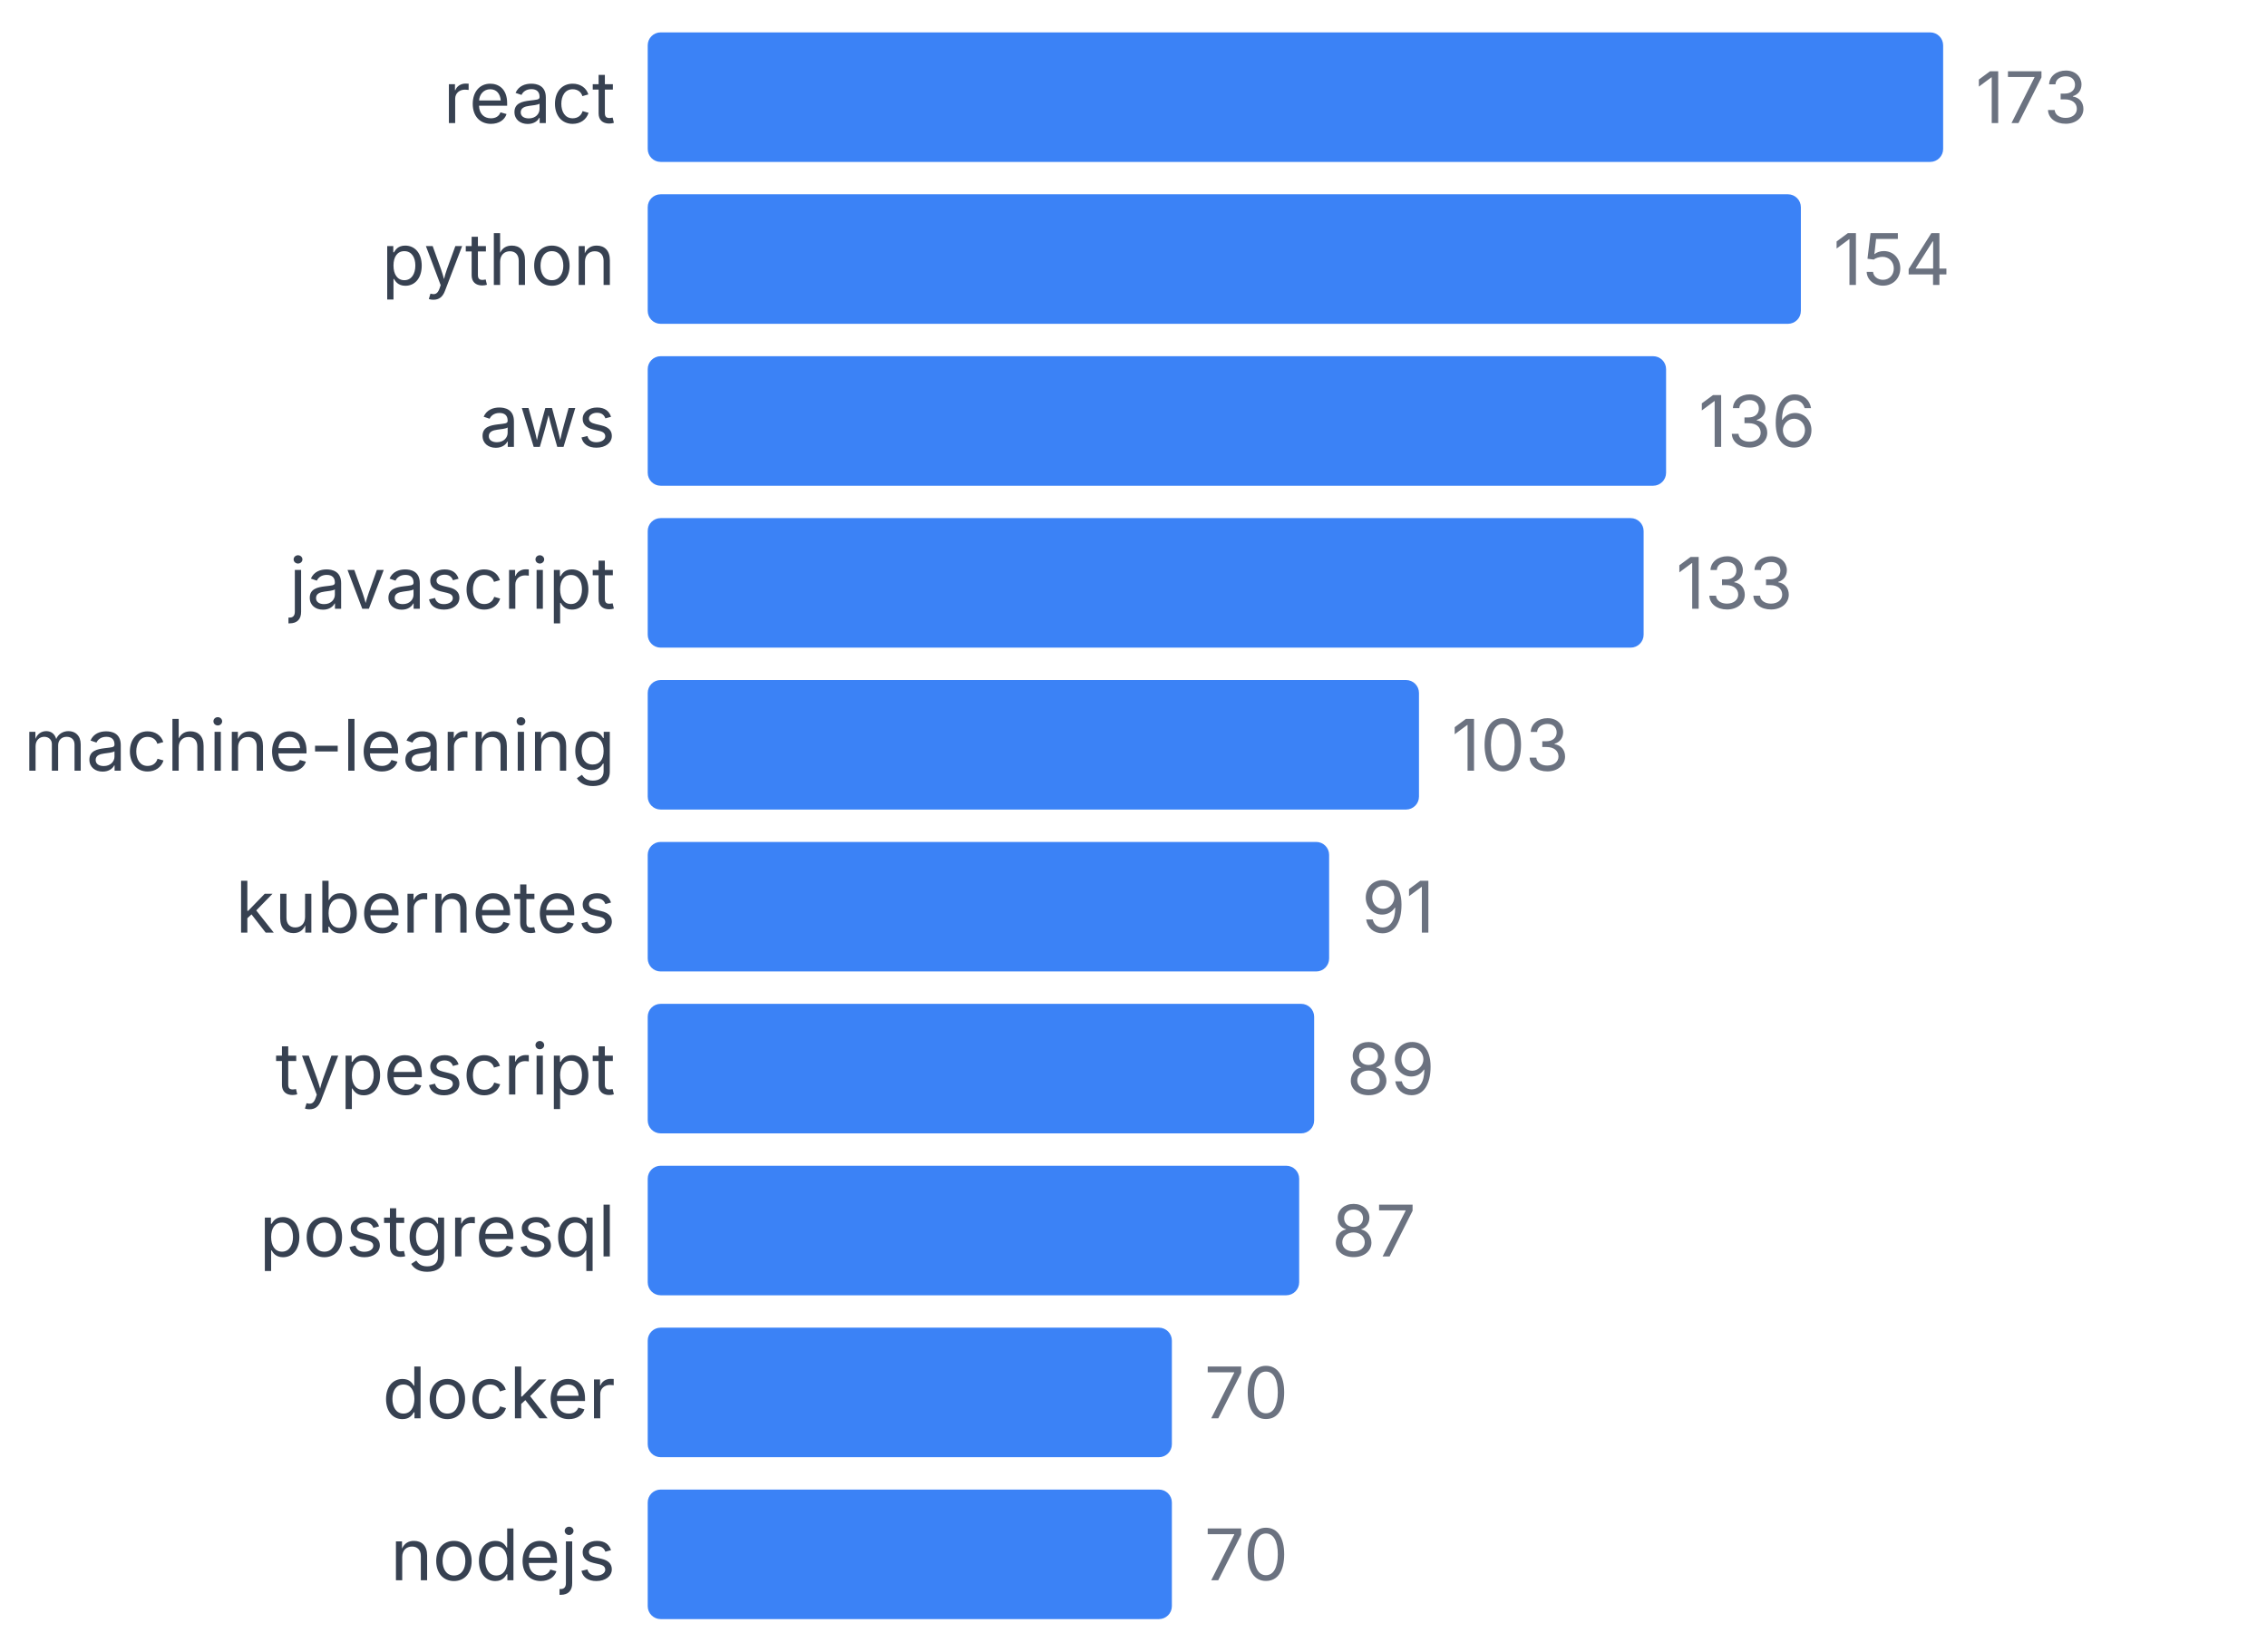
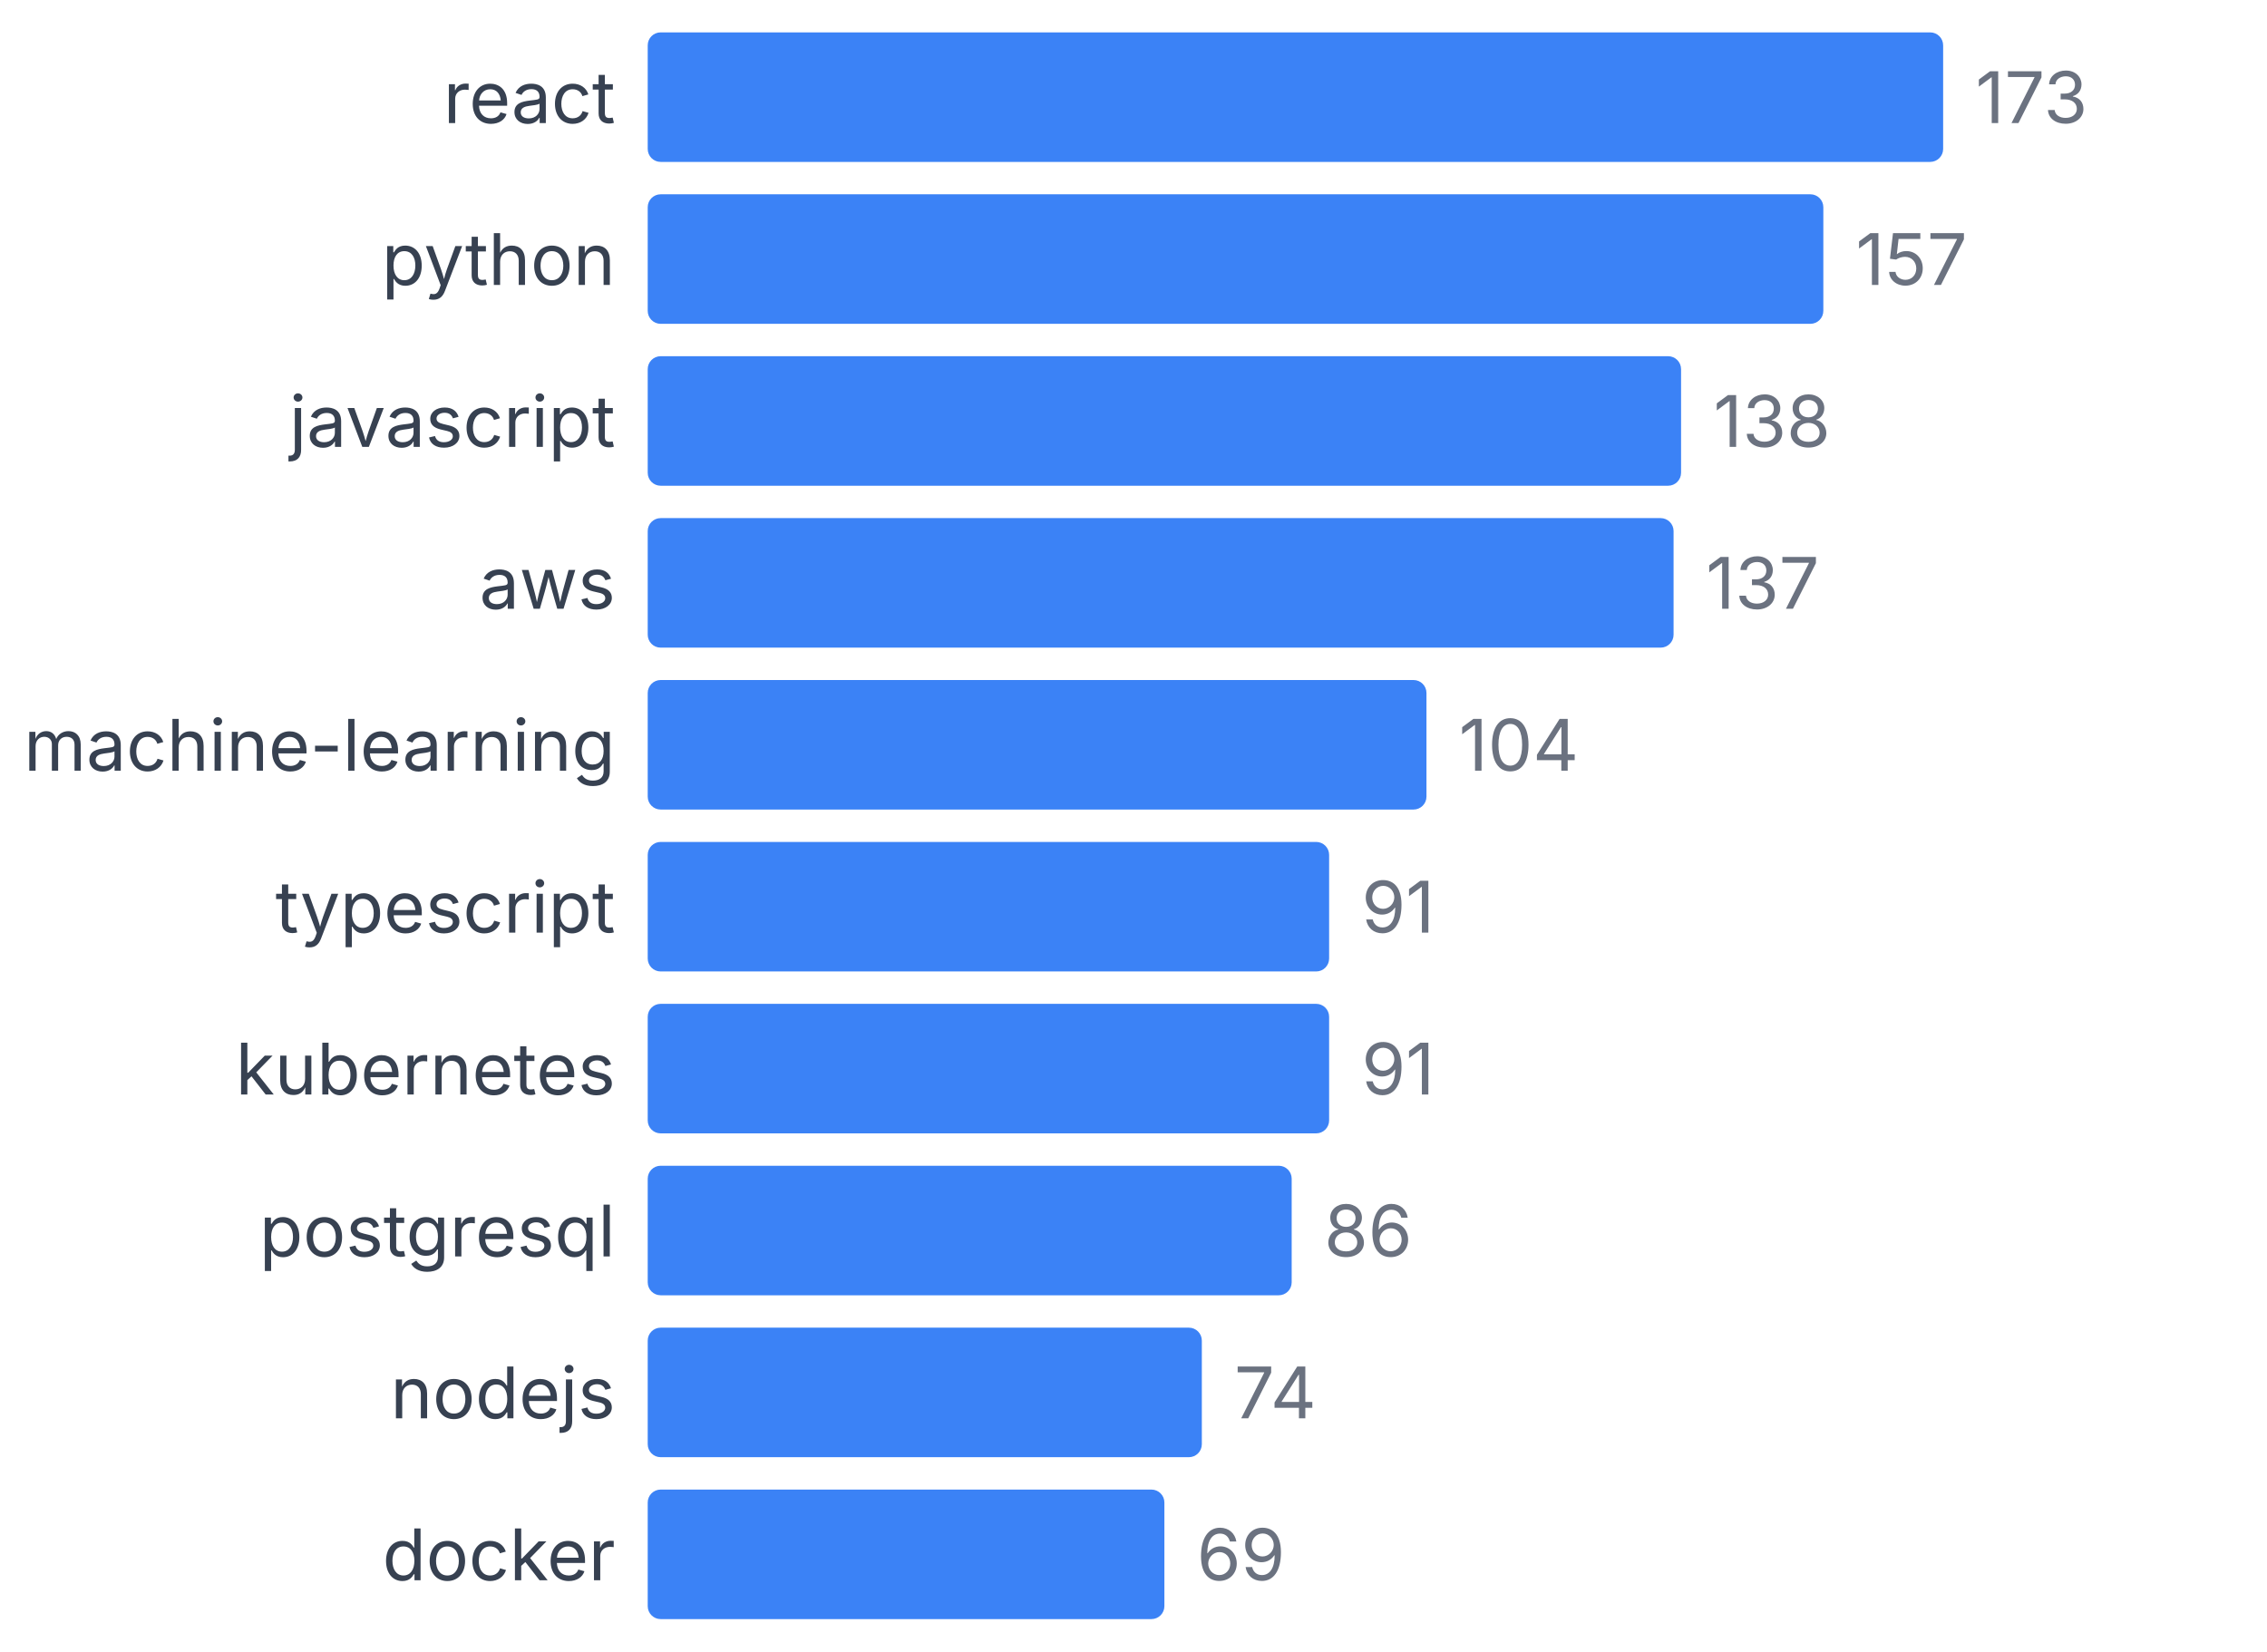
<svg xmlns="http://www.w3.org/2000/svg" width="350" height="255" viewBox="0 0 350 255">
  <style>
    text { font-family: system-ui, -apple-system, sans-serif; }
  </style>
  <text x="95" y="19" text-anchor="end" font-size="11" fill="#374151">react</text>
  <rect x="100" y="5" width="200" height="20" fill="#3b82f6" rx="2" />
  <text x="305" y="19" font-size="11" fill="#6b7280">173</text>
  <text x="95" y="44" text-anchor="end" font-size="11" fill="#374151">python</text>
-   <rect x="100" y="30" width="178.035" height="20" fill="#3b82f6" rx="2" />
-   <text x="283.035" y="44" font-size="11" fill="#6b7280">154</text>
-   <text x="95" y="69" text-anchor="end" font-size="11" fill="#374151">aws</text>
-   <rect x="100" y="55" width="157.225" height="20" fill="#3b82f6" rx="2" />
-   <text x="262.225" y="69" font-size="11" fill="#6b7280">136</text>
-   <text x="95" y="94" text-anchor="end" font-size="11" fill="#374151">javascript</text>
-   <rect x="100" y="80" width="153.757" height="20" fill="#3b82f6" rx="2" />
-   <text x="258.757" y="94" font-size="11" fill="#6b7280">133</text>
+   <rect x="100" y="30" width="181.503" height="20" fill="#3b82f6" rx="2" />
+   <text x="286.503" y="44" font-size="11" fill="#6b7280">157</text>
+   <text x="95" y="69" text-anchor="end" font-size="11" fill="#374151">javascript</text>
+   <rect x="100" y="55" width="159.538" height="20" fill="#3b82f6" rx="2" />
+   <text x="264.538" y="69" font-size="11" fill="#6b7280">138</text>
+   <text x="95" y="94" text-anchor="end" font-size="11" fill="#374151">aws</text>
+   <rect x="100" y="80" width="158.382" height="20" fill="#3b82f6" rx="2" />
+   <text x="263.382" y="94" font-size="11" fill="#6b7280">137</text>
  <text x="95" y="119" text-anchor="end" font-size="11" fill="#374151">machine-learning</text>
-   <rect x="100" y="105" width="119.075" height="20" fill="#3b82f6" rx="2" />
-   <text x="224.075" y="119" font-size="11" fill="#6b7280">103</text>
-   <text x="95" y="144" text-anchor="end" font-size="11" fill="#374151">kubernetes</text>
+   <rect x="100" y="105" width="120.231" height="20" fill="#3b82f6" rx="2" />
+   <text x="225.231" y="119" font-size="11" fill="#6b7280">104</text>
+   <text x="95" y="144" text-anchor="end" font-size="11" fill="#374151">typescript</text>
  <rect x="100" y="130" width="105.202" height="20" fill="#3b82f6" rx="2" />
  <text x="210.202" y="144" font-size="11" fill="#6b7280">91</text>
-   <text x="95" y="169" text-anchor="end" font-size="11" fill="#374151">typescript</text>
-   <rect x="100" y="155" width="102.89" height="20" fill="#3b82f6" rx="2" />
-   <text x="207.89" y="169" font-size="11" fill="#6b7280">89</text>
+   <text x="95" y="169" text-anchor="end" font-size="11" fill="#374151">kubernetes</text>
+   <rect x="100" y="155" width="105.202" height="20" fill="#3b82f6" rx="2" />
+   <text x="210.202" y="169" font-size="11" fill="#6b7280">91</text>
  <text x="95" y="194" text-anchor="end" font-size="11" fill="#374151">postgresql</text>
-   <rect x="100" y="180" width="100.578" height="20" fill="#3b82f6" rx="2" />
-   <text x="205.578" y="194" font-size="11" fill="#6b7280">87</text>
-   <text x="95" y="219" text-anchor="end" font-size="11" fill="#374151">docker</text>
-   <rect x="100" y="205" width="80.925" height="20" fill="#3b82f6" rx="2" />
-   <text x="185.925" y="219" font-size="11" fill="#6b7280">70</text>
-   <text x="95" y="244" text-anchor="end" font-size="11" fill="#374151">nodejs</text>
-   <rect x="100" y="230" width="80.925" height="20" fill="#3b82f6" rx="2" />
-   <text x="185.925" y="244" font-size="11" fill="#6b7280">70</text>
+   <rect x="100" y="180" width="99.422" height="20" fill="#3b82f6" rx="2" />
+   <text x="204.422" y="194" font-size="11" fill="#6b7280">86</text>
+   <text x="95" y="219" text-anchor="end" font-size="11" fill="#374151">nodejs</text>
+   <rect x="100" y="205" width="85.549" height="20" fill="#3b82f6" rx="2" />
+   <text x="190.549" y="219" font-size="11" fill="#6b7280">74</text>
+   <text x="95" y="244" text-anchor="end" font-size="11" fill="#374151">docker</text>
+   <rect x="100" y="230" width="79.769" height="20" fill="#3b82f6" rx="2" />
+   <text x="184.769" y="244" font-size="11" fill="#6b7280">69</text>
</svg>
